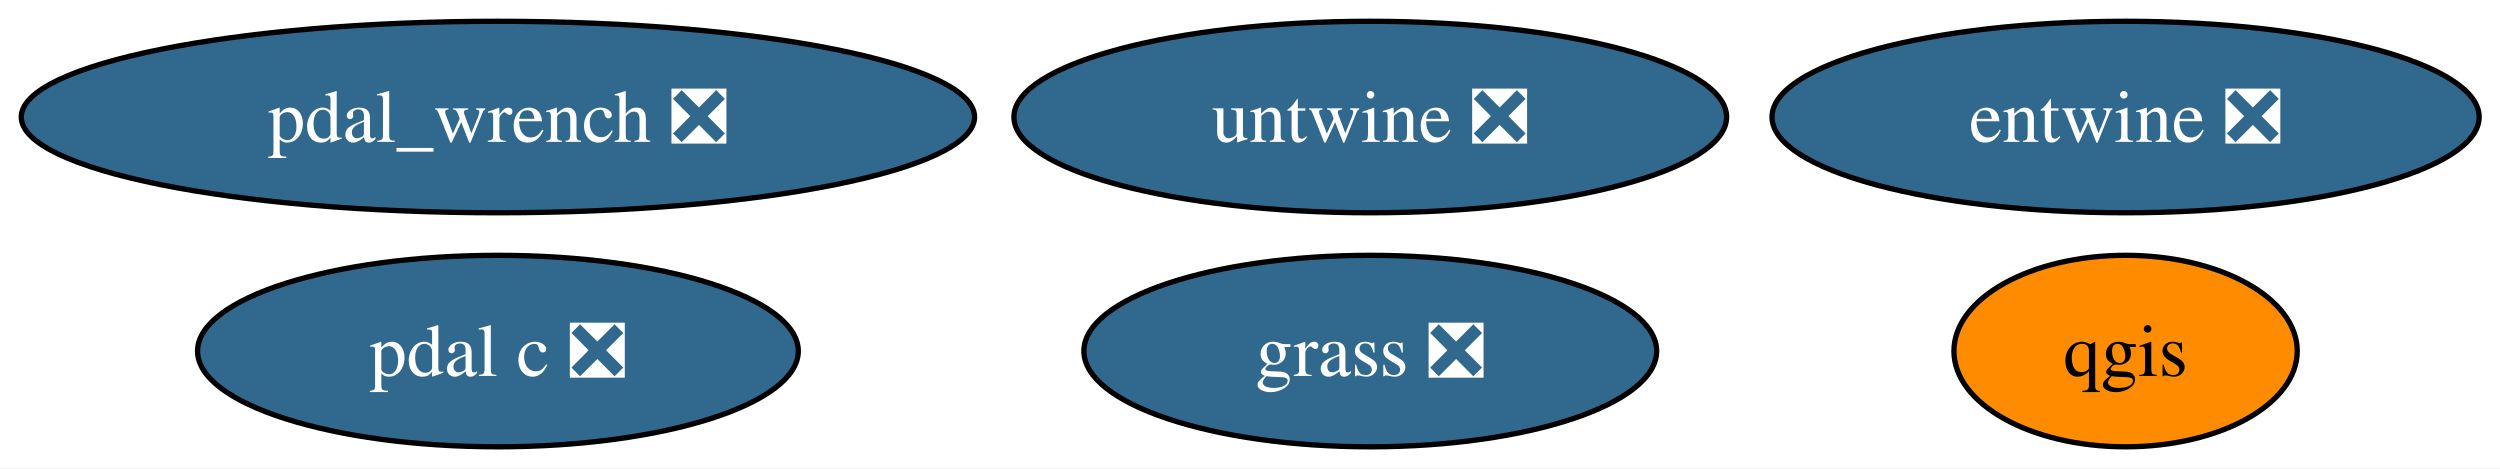
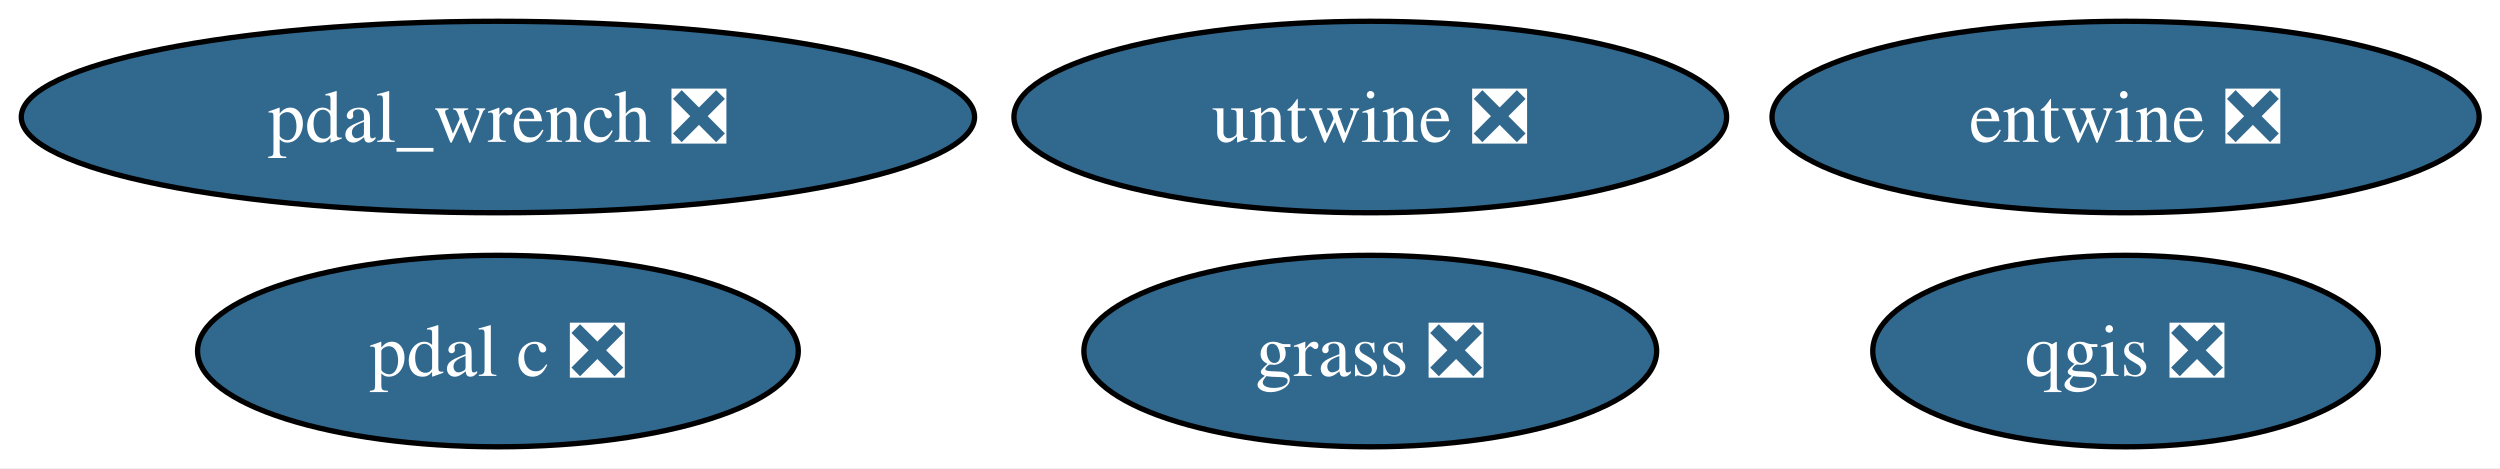
<svg xmlns="http://www.w3.org/2000/svg" xmlns:xlink="http://www.w3.org/1999/xlink" width="470pt" height="88pt" viewBox="0.00 0.00 470.00 88.00">
  <g id="graph0" class="graph" transform="scale(1 1) rotate(0) translate(4 84)">
    <polygon fill="white" stroke="none" points="-4,4 -4,-84 466.08,-84 466.08,4 -4,4" />
    <g id="node1" class="node">
      <g id="a_node1">
-         <a xlink:href="https://github.com/conda-forge/qgis-feedstock" xlink:title="qgis">
-           <ellipse fill="#ff8c00" stroke="black" cx="395.61" cy="-18" rx="32.27" ry="18" />
-           <text xml:space="preserve" text-anchor="middle" x="395.61" y="-13.32" font-family="Times,serif" font-size="14.00">qgis</text>
+         <a xlink:href="https://github.com/conda-forge/qgis-feedstock/pull/577" xlink:title="qgis ❎">
+           <ellipse fill="#31688e" stroke="black" cx="395.61" cy="-18" rx="47.53" ry="18" />
+           <text xml:space="preserve" text-anchor="middle" x="395.61" y="-13.32" font-family="Times,serif" font-size="14.00" fill="white">qgis ❎</text>
        </a>
      </g>
    </g>
    <g id="node2" class="node">
      <g id="a_node2">
        <a xlink:href="https://github.com/conda-forge/entwine-feedstock/pull/61" xlink:title="entwine ❎">
          <ellipse fill="#31688e" stroke="black" cx="395.61" cy="-62" rx="66.47" ry="18" />
          <text xml:space="preserve" text-anchor="middle" x="395.61" y="-57.33" font-family="Times,serif" font-size="14.00" fill="white">entwine ❎</text>
        </a>
      </g>
    </g>
    <g id="node3" class="node">
      <g id="a_node3">
        <a xlink:href="https://github.com/conda-forge/pdal-c-feedstock/pull/18" xlink:title="pdal c ❎">
          <ellipse fill="#31688e" stroke="black" cx="89.61" cy="-18" rx="56.47" ry="18" />
          <text xml:space="preserve" text-anchor="middle" x="89.61" y="-13.32" font-family="Times,serif" font-size="14.00" fill="white">pdal c ❎</text>
        </a>
      </g>
    </g>
    <g id="node4" class="node">
      <g id="a_node4">
        <a xlink:href="https://github.com/conda-forge/untwine-feedstock/pull/26" xlink:title="untwine ❎">
          <ellipse fill="#31688e" stroke="black" cx="253.61" cy="-62" rx="66.99" ry="18" />
          <text xml:space="preserve" text-anchor="middle" x="253.61" y="-57.33" font-family="Times,serif" font-size="14.00" fill="white">untwine ❎</text>
        </a>
      </g>
    </g>
    <g id="node5" class="node">
      <g id="a_node5">
        <a xlink:href="https://github.com/conda-forge/pdal_wrench-feedstock/pull/22" xlink:title="pdal_wrench ❎">
          <ellipse fill="#31688e" stroke="black" cx="89.61" cy="-62" rx="89.61" ry="18" />
          <text xml:space="preserve" text-anchor="middle" x="89.61" y="-57.33" font-family="Times,serif" font-size="14.00" fill="white">pdal_wrench ❎</text>
        </a>
      </g>
    </g>
    <g id="node6" class="node">
      <g id="a_node6">
        <a xlink:href="https://github.com/conda-forge/grass-feedstock/pull/7" xlink:title="grass ❎">
          <ellipse fill="#31688e" stroke="black" cx="253.61" cy="-18" rx="53.84" ry="18" />
          <text xml:space="preserve" text-anchor="middle" x="253.61" y="-13.32" font-family="Times,serif" font-size="14.00" fill="white">grass ❎</text>
        </a>
      </g>
    </g>
  </g>
</svg>
